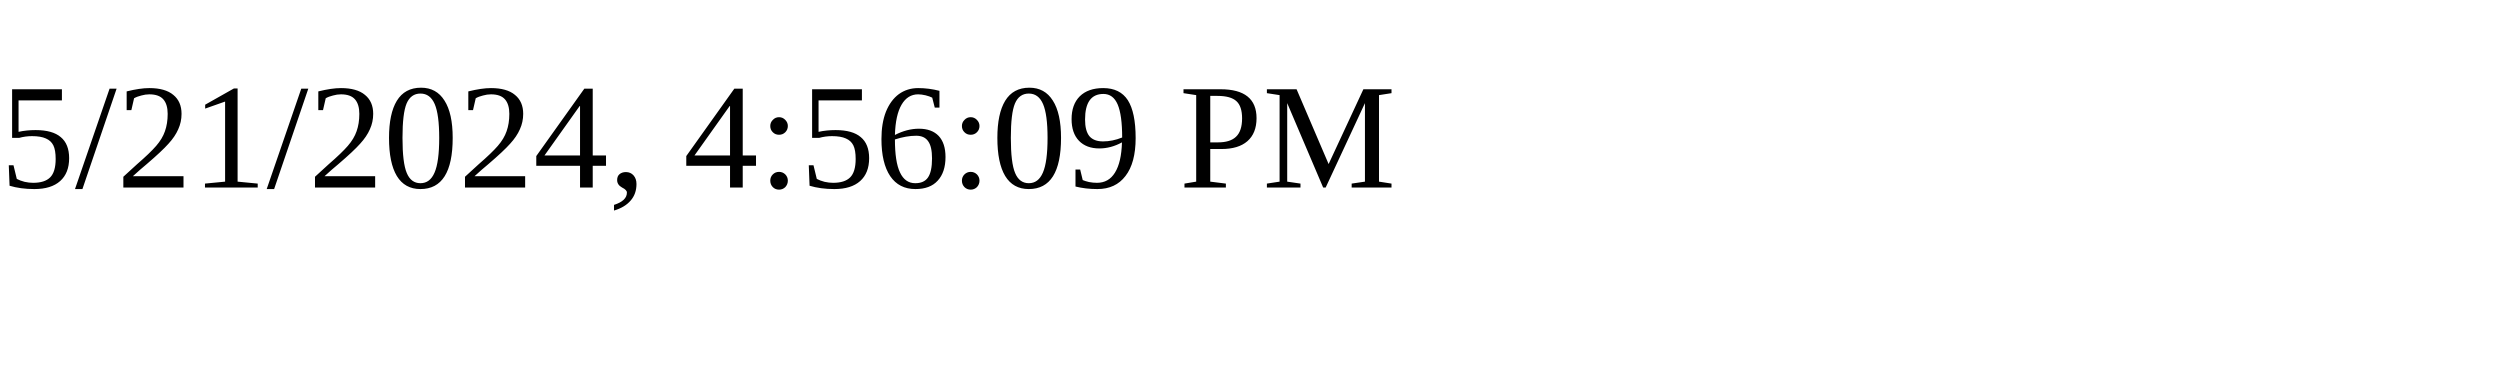
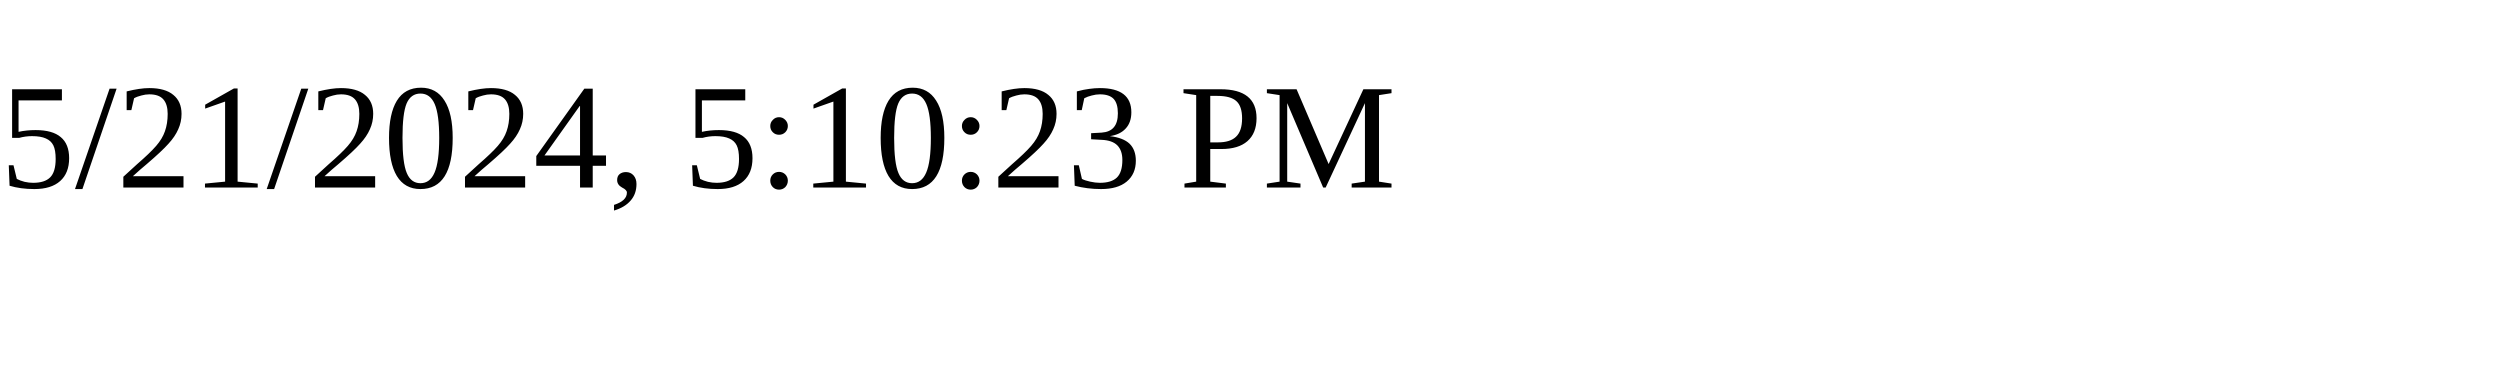
<svg xmlns="http://www.w3.org/2000/svg" height="30" width="200">
-   <text x="0" y="15">5/21/2024, 4:56:09 PM</text>
+   <text x="0" y="15">5/21/2024, 5:10:23 PM</text>
</svg>
